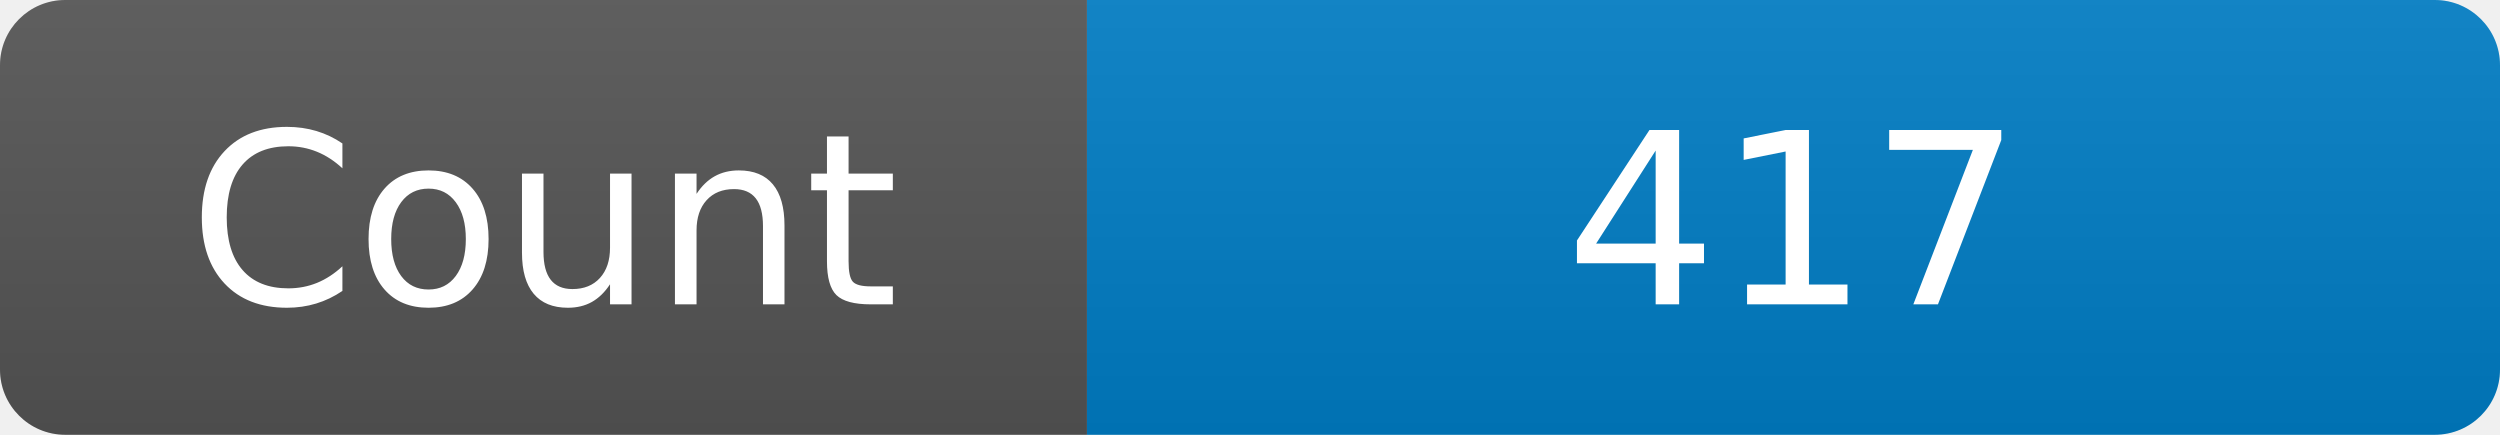
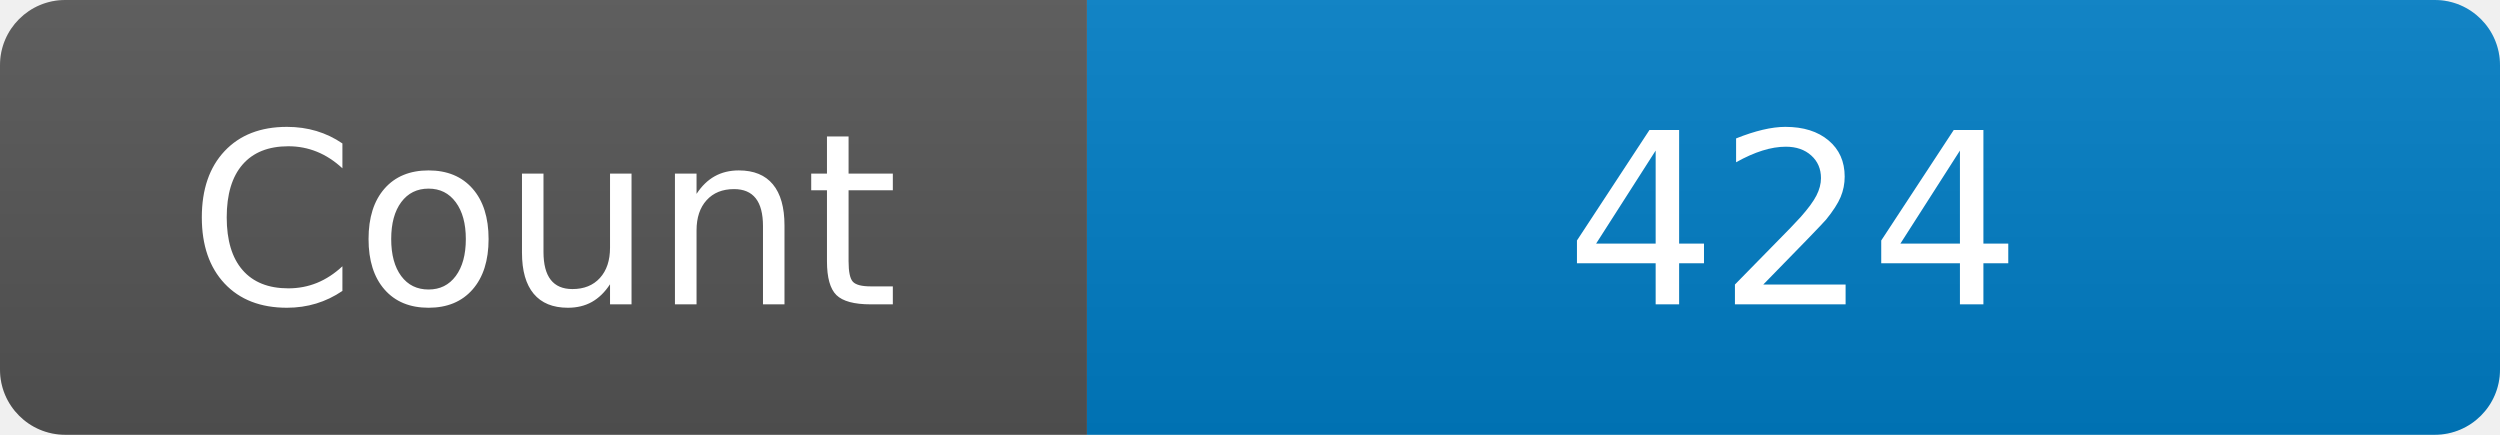
<svg xmlns="http://www.w3.org/2000/svg" width="115" height="20" role="img" aria-label="Maintained?: yes">
  <linearGradient id="s" x2="0" y2="100%">
    <stop offset="0" stop-color="#bbb" stop-opacity=".1" />
    <stop offset="1" stop-opacity=".1" />
  </linearGradient>
  <clipPath id="r">
    <rect width="115" height="20" rx="3" fill="#fff" />
  </clipPath>
  <g clip-path="url(#r)">
    <rect width="50" height="20" fill="#555" />
    <rect x="50" width="160" height="20" fill="#007ec6" />
    <rect width="115" height="20" fill="url(#s)" />
  </g>
  <g fill="#fff" text-anchor="middle" font-family="Verdana,Geneva,DejaVu Sans,sans-serif" font-size="110">
    <text x="250" y="140" transform="scale(.1)" fill="#fff">Count</text>
-     <text x="825" y="140" transform="scale(.1)" fill="#fff">417</text>
+     <text x="825" y="140" transform="scale(.1)" fill="#fff">424</text>
  </g>
</svg>
